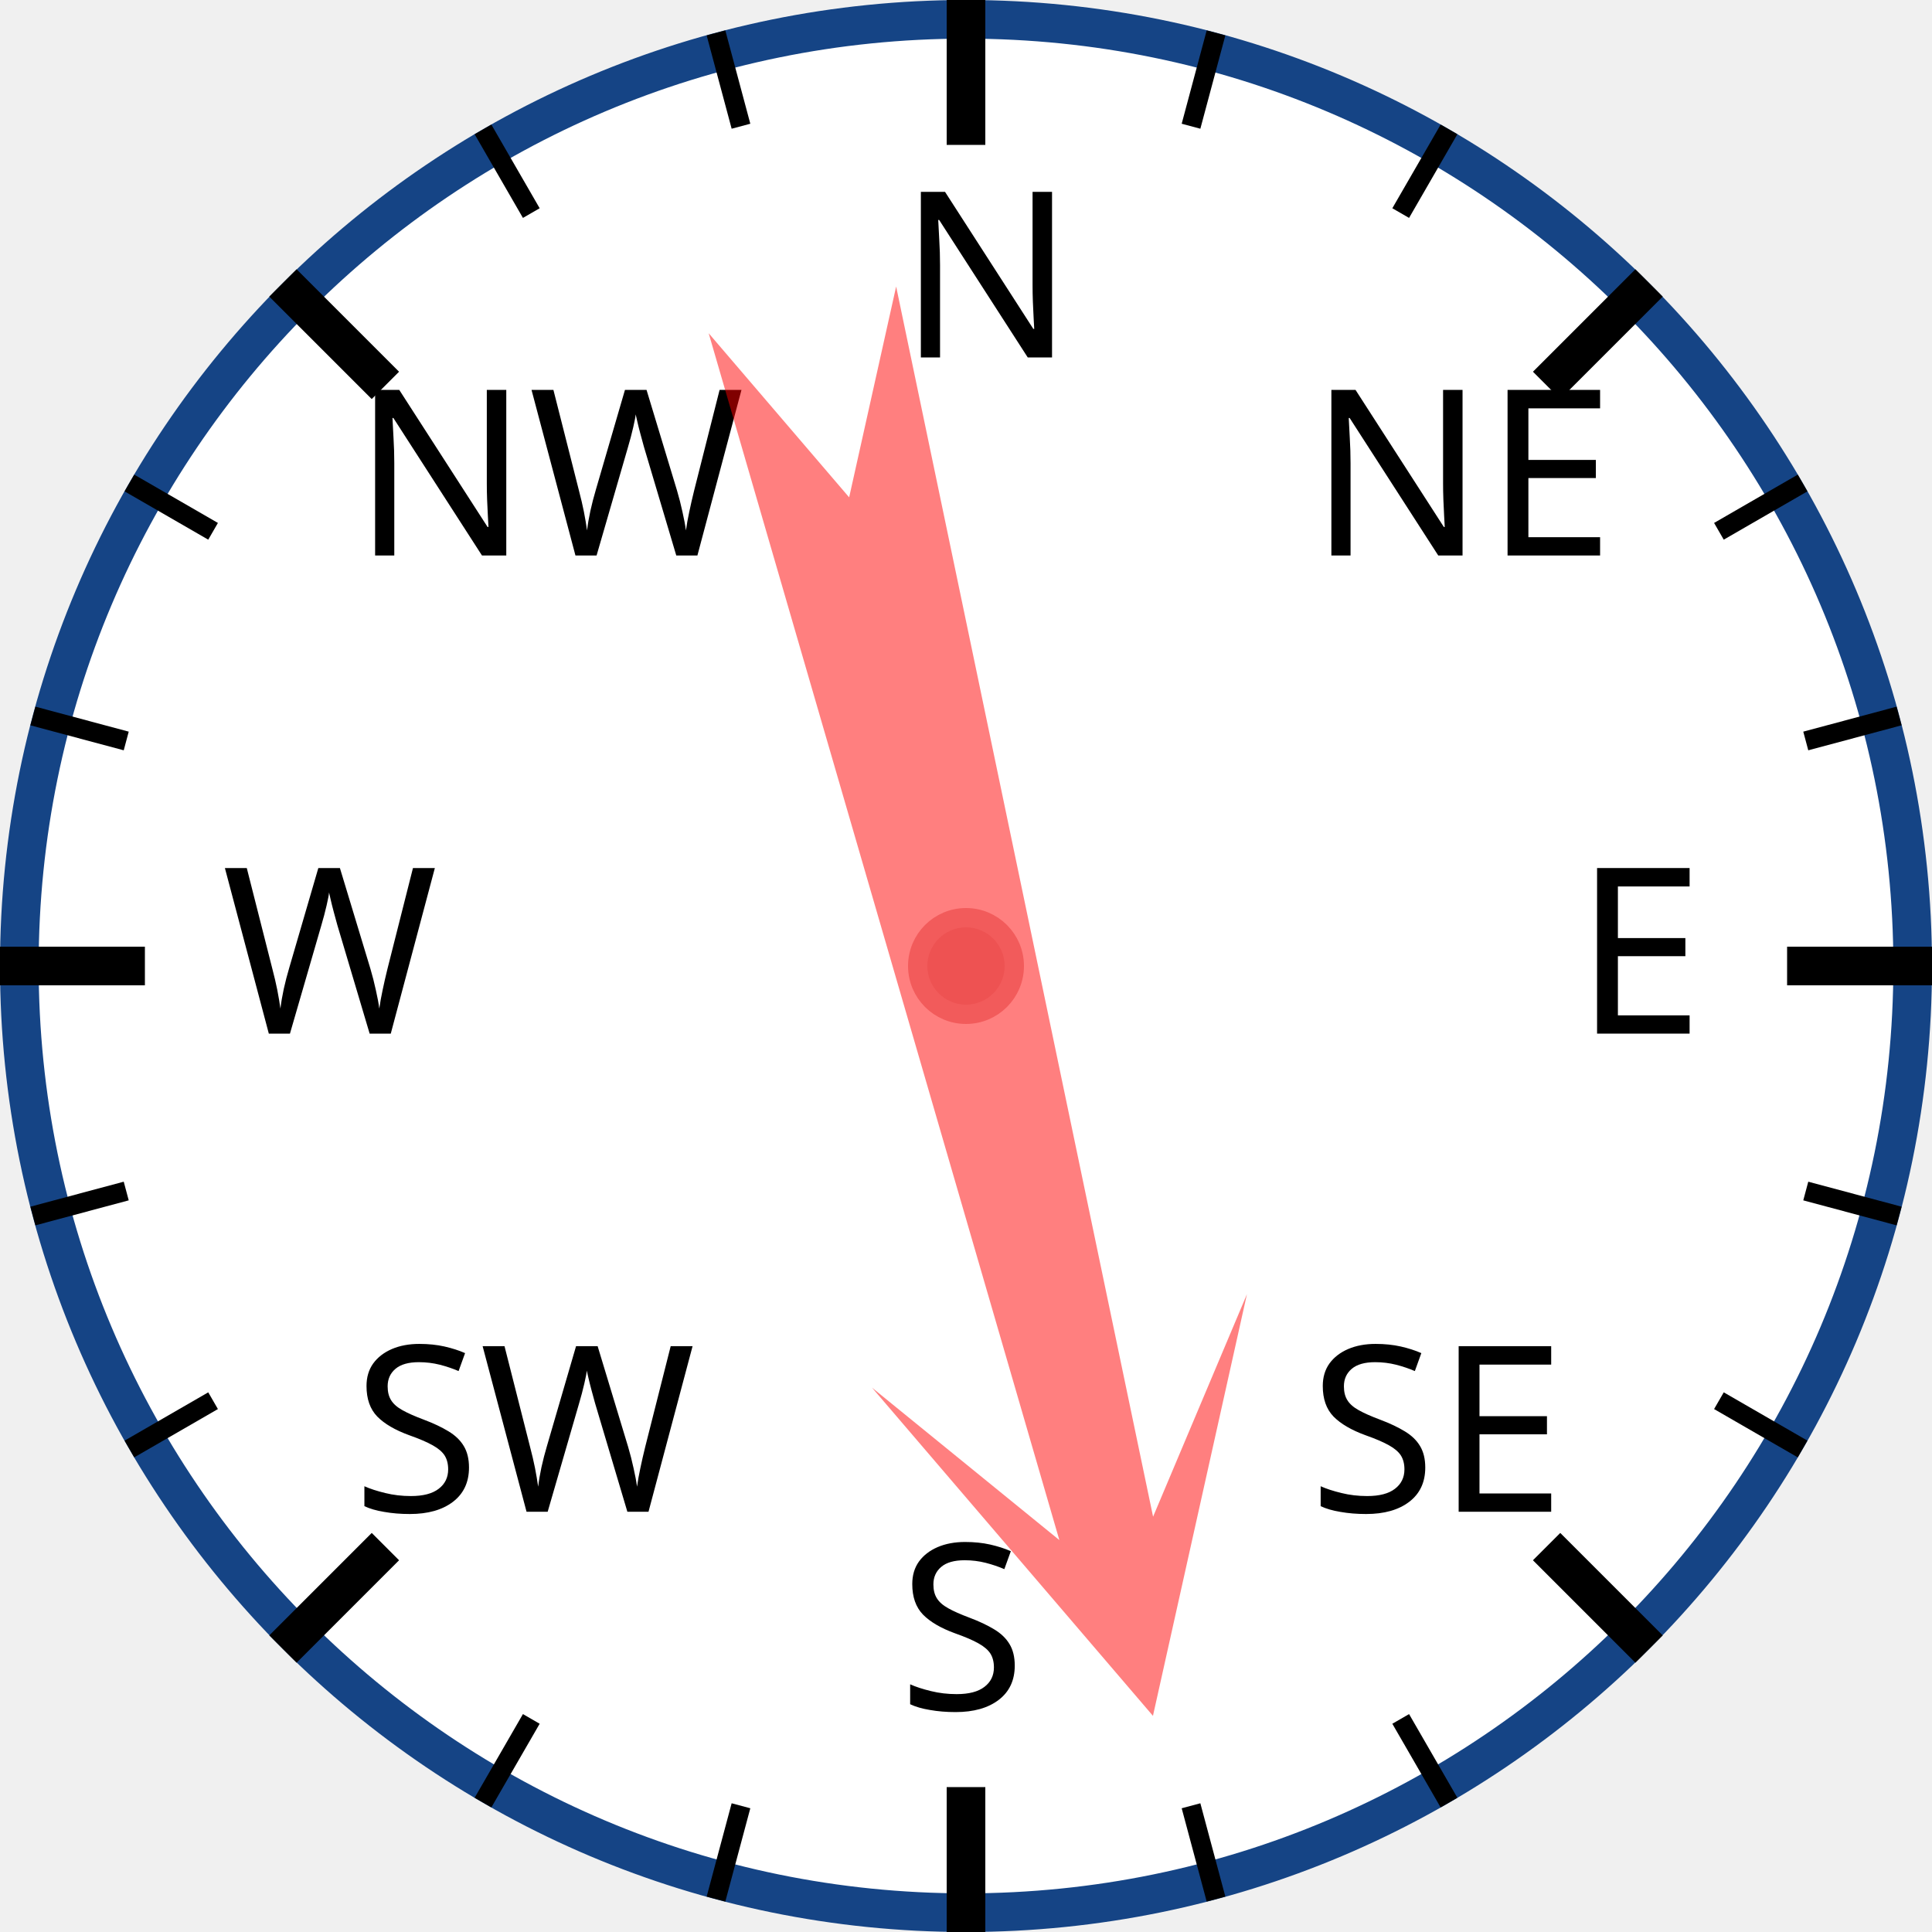
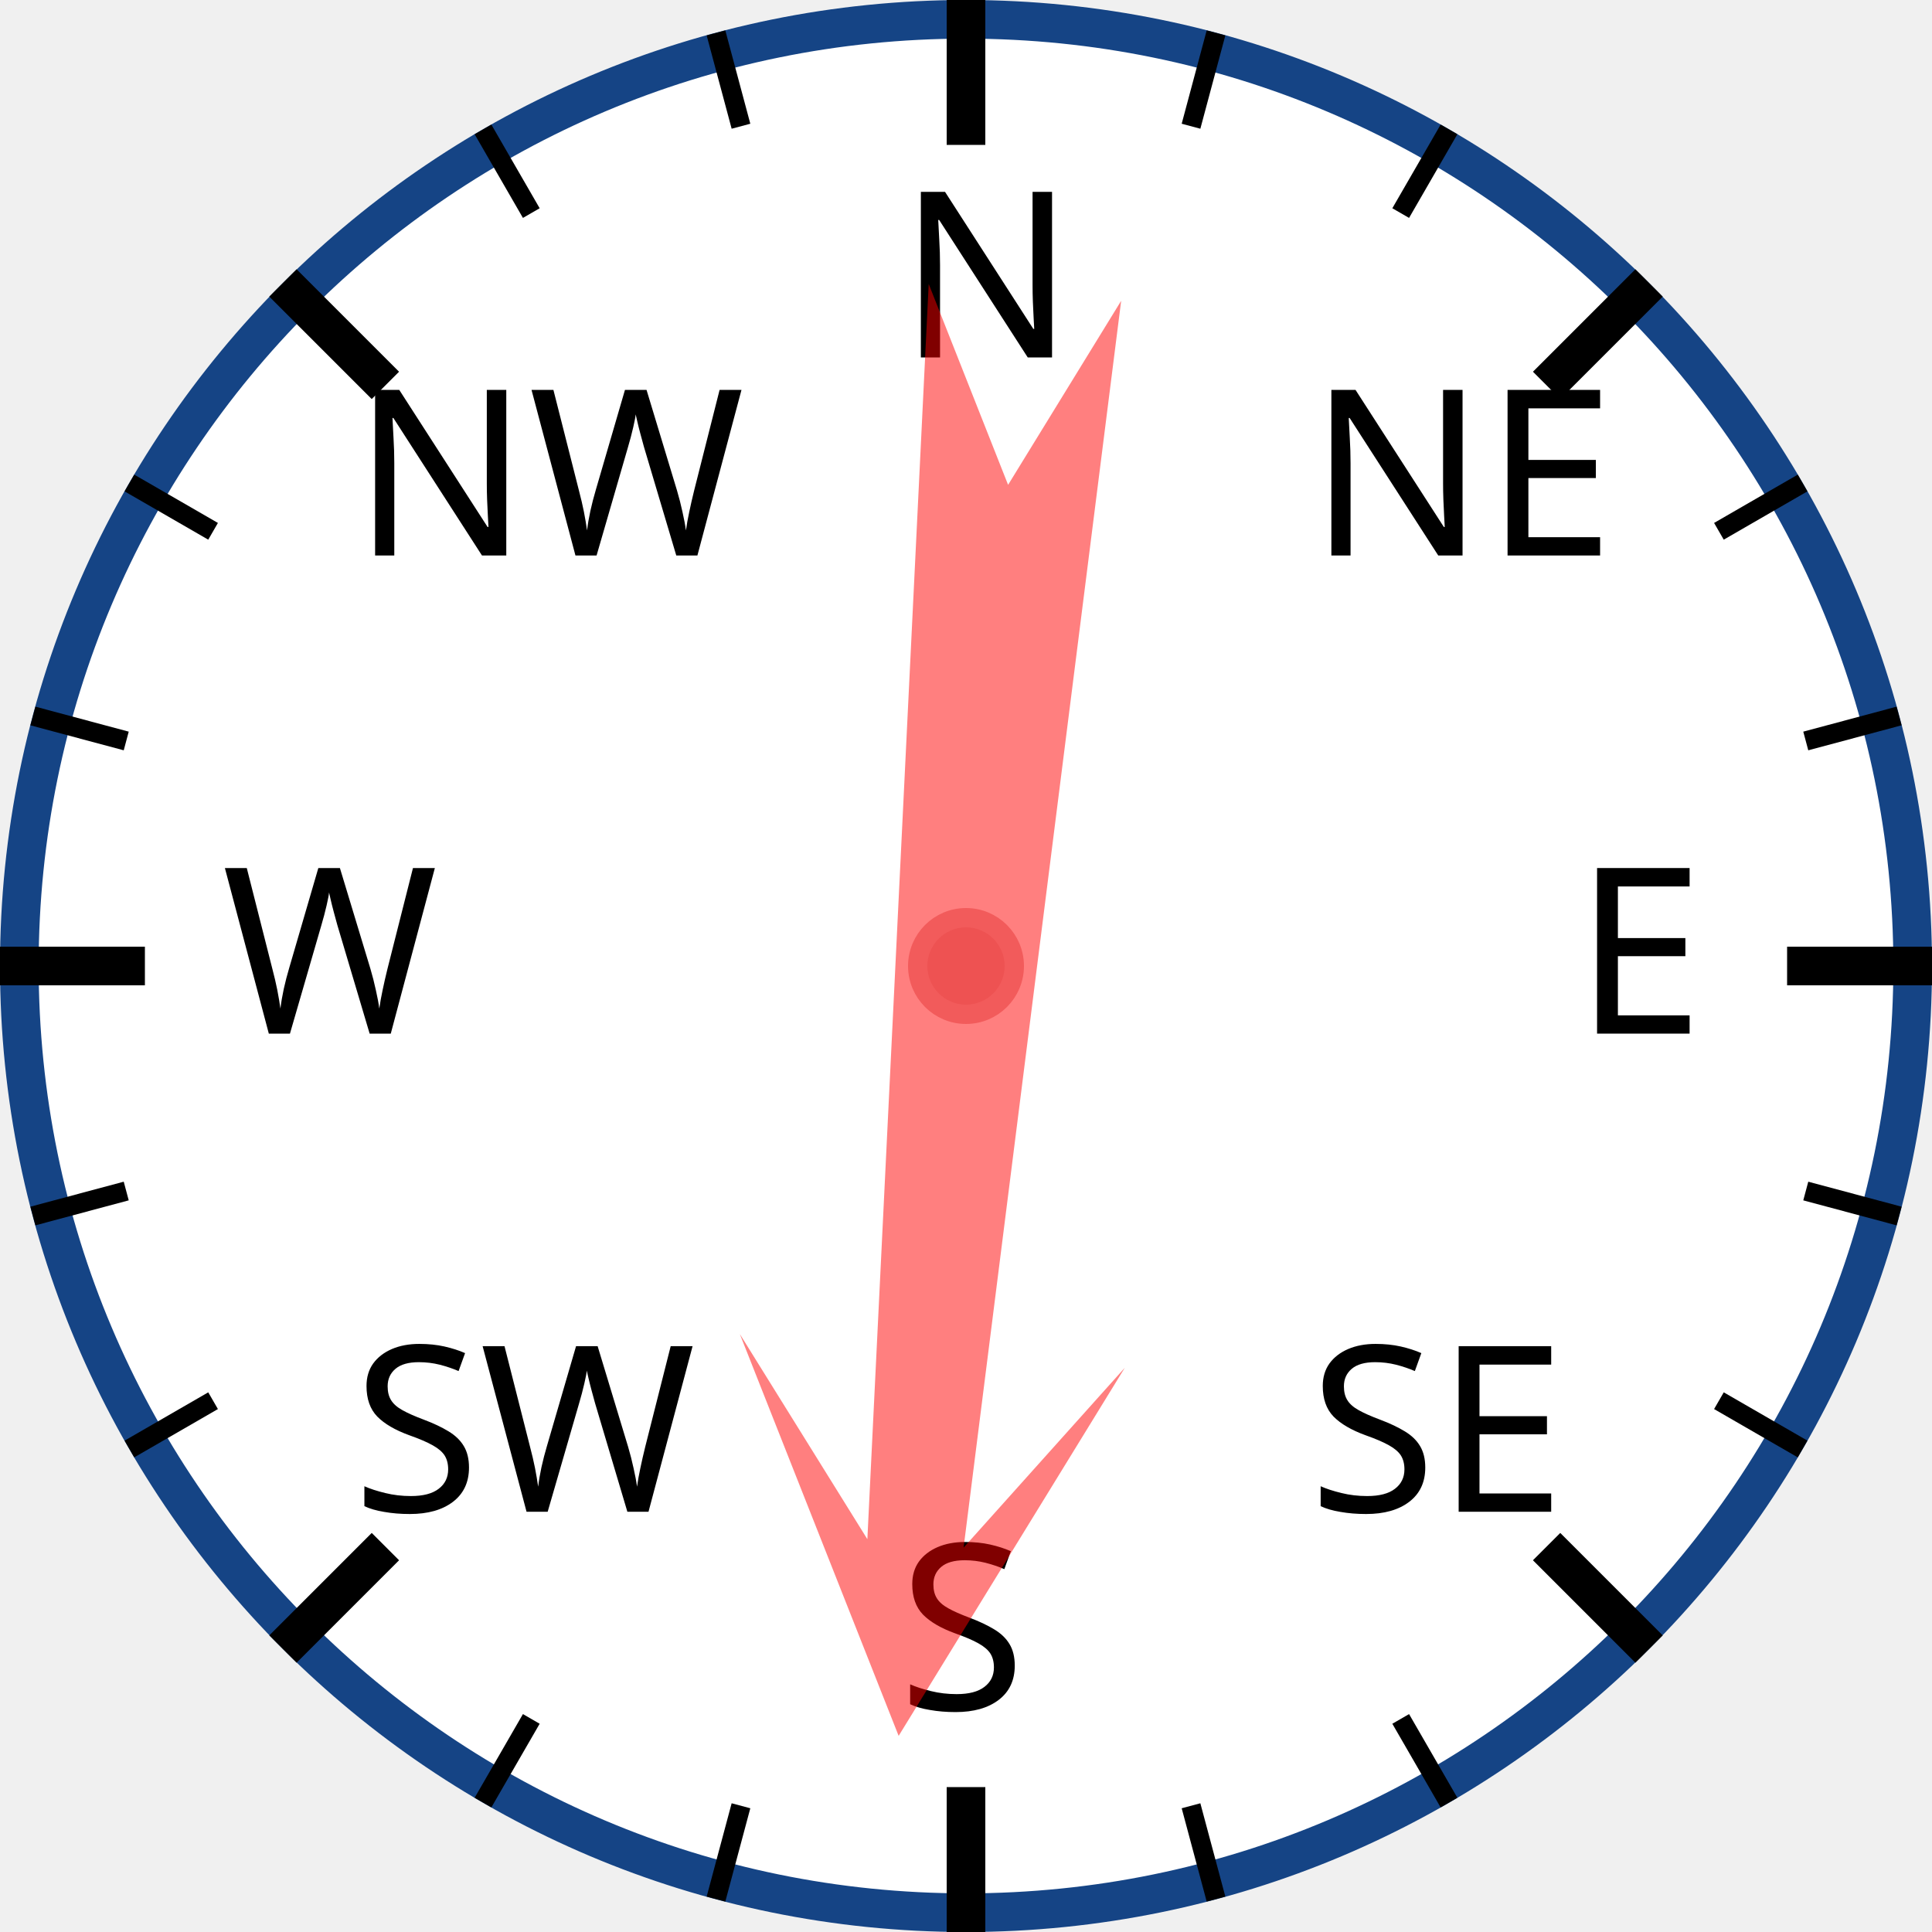
<svg xmlns="http://www.w3.org/2000/svg" width="120px" height="120px" viewBox="0 0 200 200">
  <circle cx="100" cy="100" r="98" style="fill: white; stroke: #154485; stroke-width: 4;" />
  <text x="93.0" y="37.0" style="font-family: sans-serif; font-size: 18pt;">N</text>
  <line x1="100.0" y1="0.0" x2="100.0" y2="15.0" style="stroke: black; stroke-width: 4;" />
  <line x1="74.118" y1="3.407" x2="76.706" y2="13.067" style="stroke: black; stroke-width: 2;" />
  <line x1="50" y1="13.397" x2="55" y2="22.058" style="stroke: black; stroke-width: 2;" />
  <text x="36.503" y="57.503" style="font-family: sans-serif; font-size: 18pt;">NW</text>
  <line x1="29.289" y1="29.289" x2="39.896" y2="39.896" style="stroke: black; stroke-width: 4;" />
  <line x1="13.397" y1="50" x2="22.058" y2="55" style="stroke: black; stroke-width: 2;" />
  <line x1="3.407" y1="74.118" x2="13.067" y2="76.706" style="stroke: black; stroke-width: 2;" />
  <text x="23.0" y="107.0" style="font-family: sans-serif; font-size: 18pt;">W</text>
  <line x1="0.0" y1="100.0" x2="15.0" y2="100.0" style="stroke: black; stroke-width: 4;" />
  <line x1="3.407" y1="125.882" x2="13.067" y2="123.294" style="stroke: black; stroke-width: 2;" />
  <line x1="13.397" y1="150" x2="22.058" y2="145" style="stroke: black; stroke-width: 2;" />
  <text x="36.503" y="156.497" style="font-family: sans-serif; font-size: 18pt;">SW</text>
  <line x1="29.289" y1="170.711" x2="39.896" y2="160.104" style="stroke: black; stroke-width: 4;" />
  <line x1="50" y1="186.603" x2="55" y2="177.942" style="stroke: black; stroke-width: 2;" />
  <line x1="74.118" y1="196.593" x2="76.706" y2="186.933" style="stroke: black; stroke-width: 2;" />
  <text x="93" y="177.0" style="font-family: sans-serif; font-size: 18pt;">S</text>
  <line x1="100" y1="200.0" x2="100" y2="185.0" style="stroke: black; stroke-width: 4;" />
  <line x1="125.882" y1="196.593" x2="123.294" y2="186.933" style="stroke: black; stroke-width: 2;" />
  <line x1="150.0" y1="186.603" x2="145.0" y2="177.942" style="stroke: black; stroke-width: 2;" />
  <text x="135.497" y="156.497" style="font-family: sans-serif; font-size: 18pt;">SE</text>
  <line x1="170.711" y1="170.711" x2="160.104" y2="160.104" style="stroke: black; stroke-width: 4;" />
  <line x1="186.603" y1="150" x2="177.942" y2="145" style="stroke: black; stroke-width: 2;" />
  <line x1="196.593" y1="125.882" x2="186.933" y2="123.294" style="stroke: black; stroke-width: 2;" />
  <text x="163.0" y="107" style="font-family: sans-serif; font-size: 18pt;">E</text>
  <line x1="200.0" y1="100" x2="185.0" y2="100" style="stroke: black; stroke-width: 4;" />
  <line x1="196.593" y1="74.118" x2="186.933" y2="76.706" style="stroke: black; stroke-width: 2;" />
  <line x1="186.603" y1="50" x2="177.942" y2="55" style="stroke: black; stroke-width: 2;" />
  <text x="135.497" y="57.503" style="font-family: sans-serif; font-size: 18pt;">NE</text>
  <line x1="170.711" y1="29.289" x2="160.104" y2="39.896" style="stroke: black; stroke-width: 4;" />
  <line x1="150" y1="13.397" x2="145" y2="22.058" style="stroke: black; stroke-width: 2;" />
  <line x1="125.882" y1="3.407" x2="123.294" y2="13.067" style="stroke: black; stroke-width: 2;" />
-   <polygon points="100 20 120 60 105 40 110 170 100 150 90 170 95 40 80 60" style="fill: red; fill-opacity: 0.5;" transform="rotate(166,100,100)" />
+   <polygon points="100 20 120 60 105 40 110 170 100 150 90 170 95 40 80 60" style="fill: red; fill-opacity: 0.5;" transform="rotate(185,100,100)" />
  <circle cx="100" cy="100" r="5" style="fill: #EE5252; stroke: #F25B5B; stroke-width: 2;" />
</svg>
